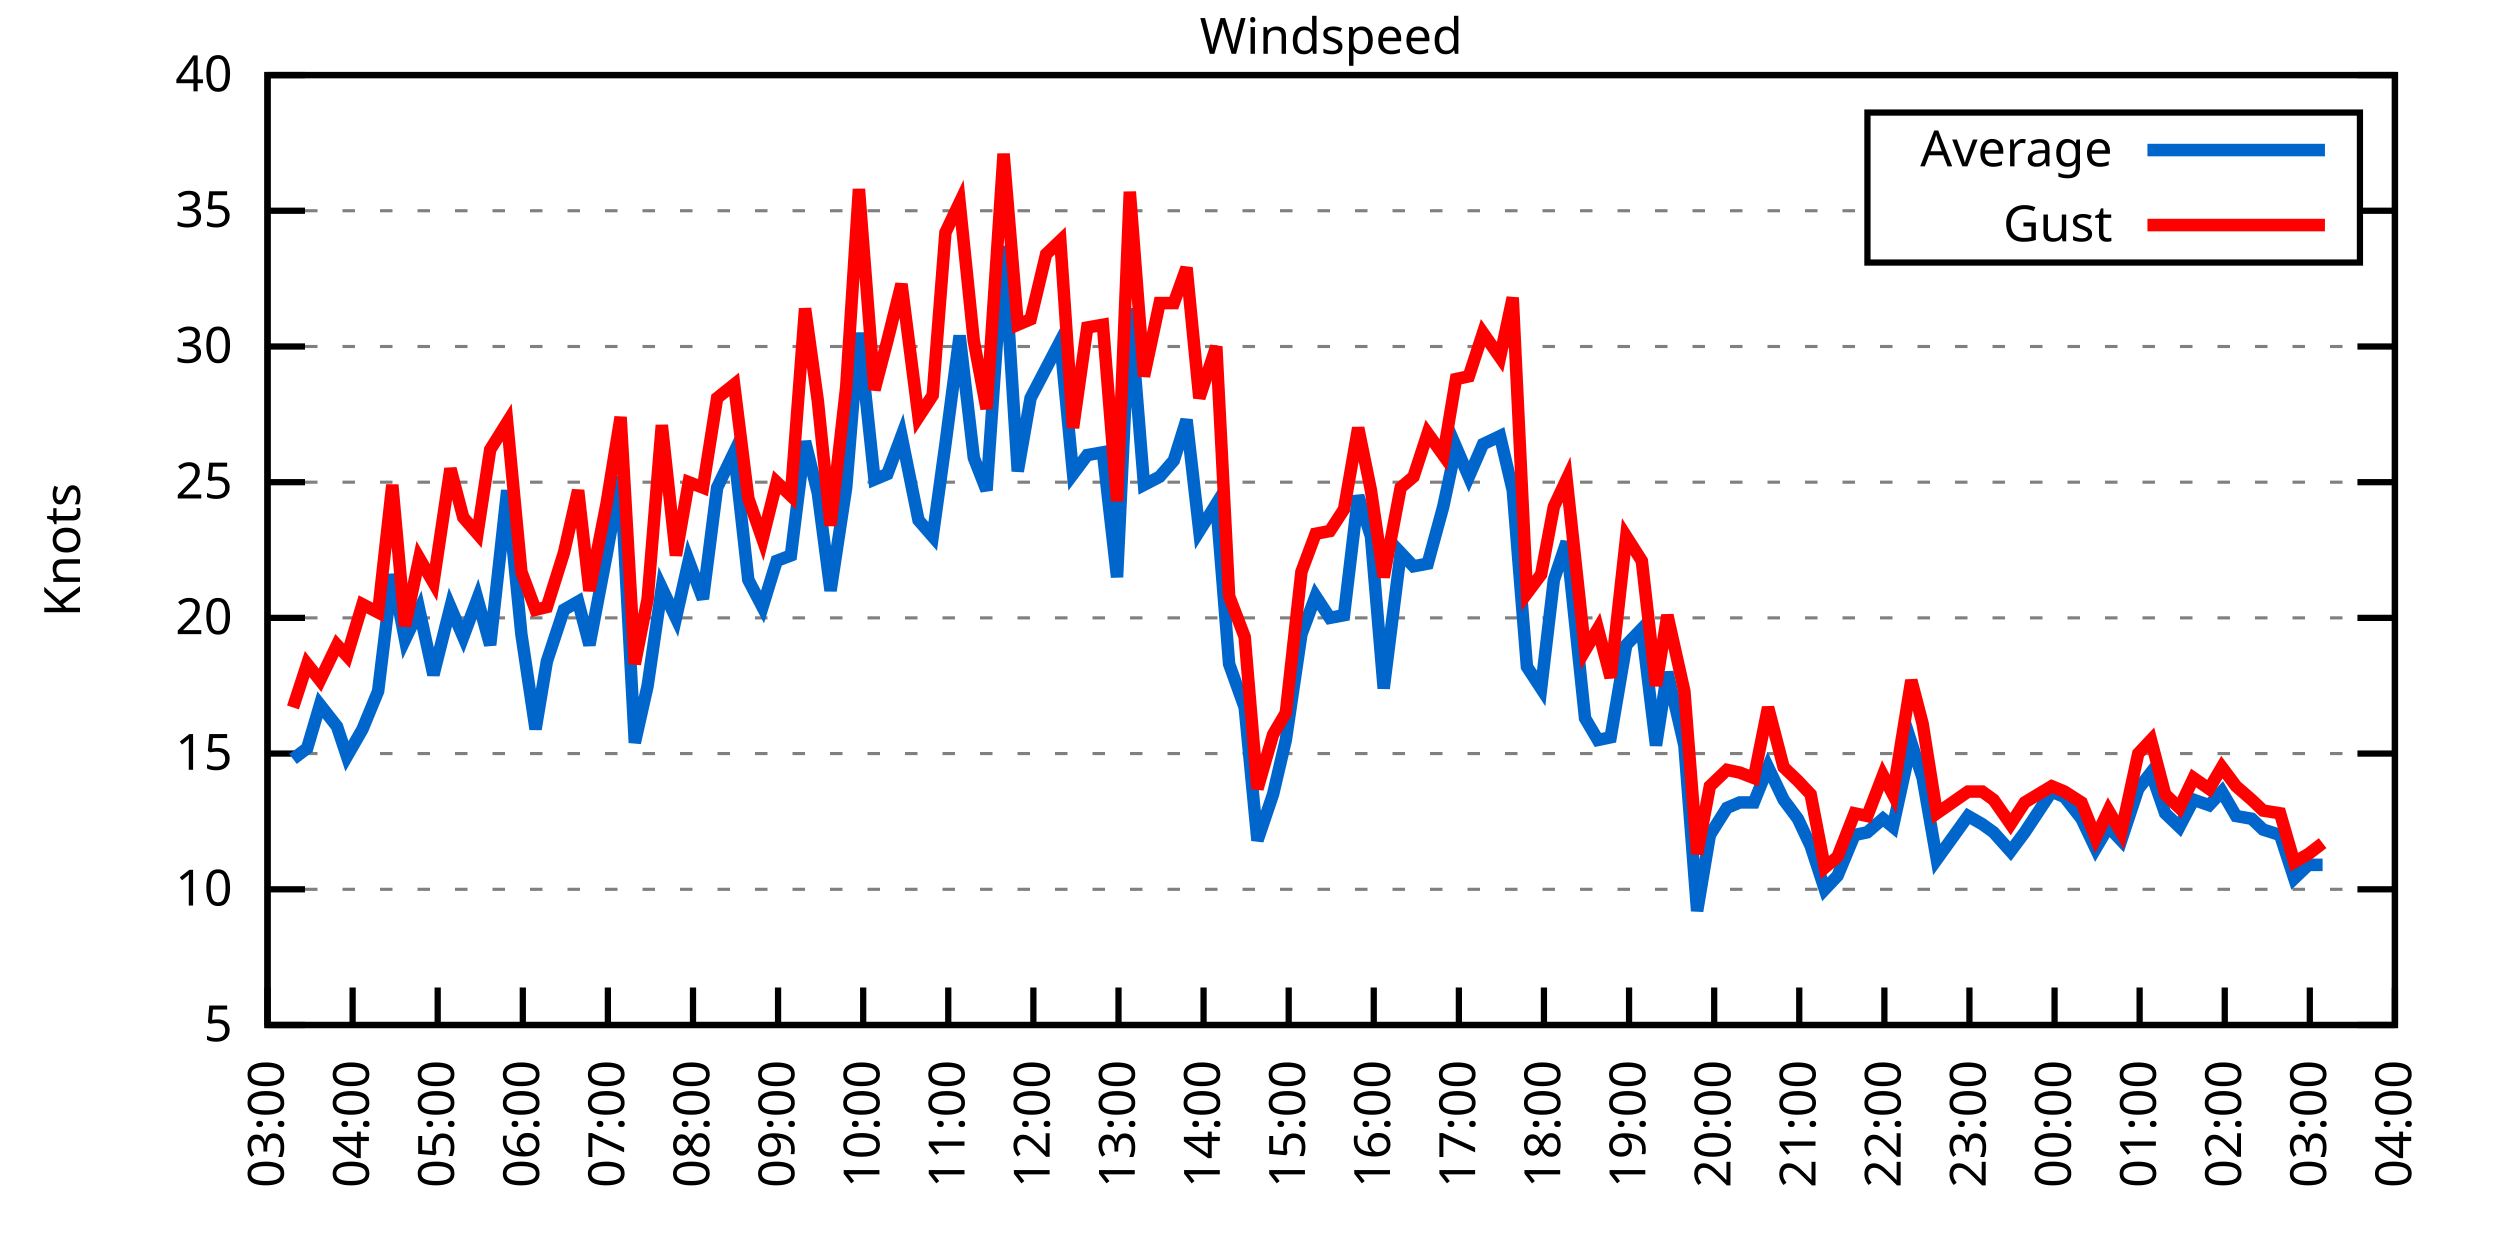
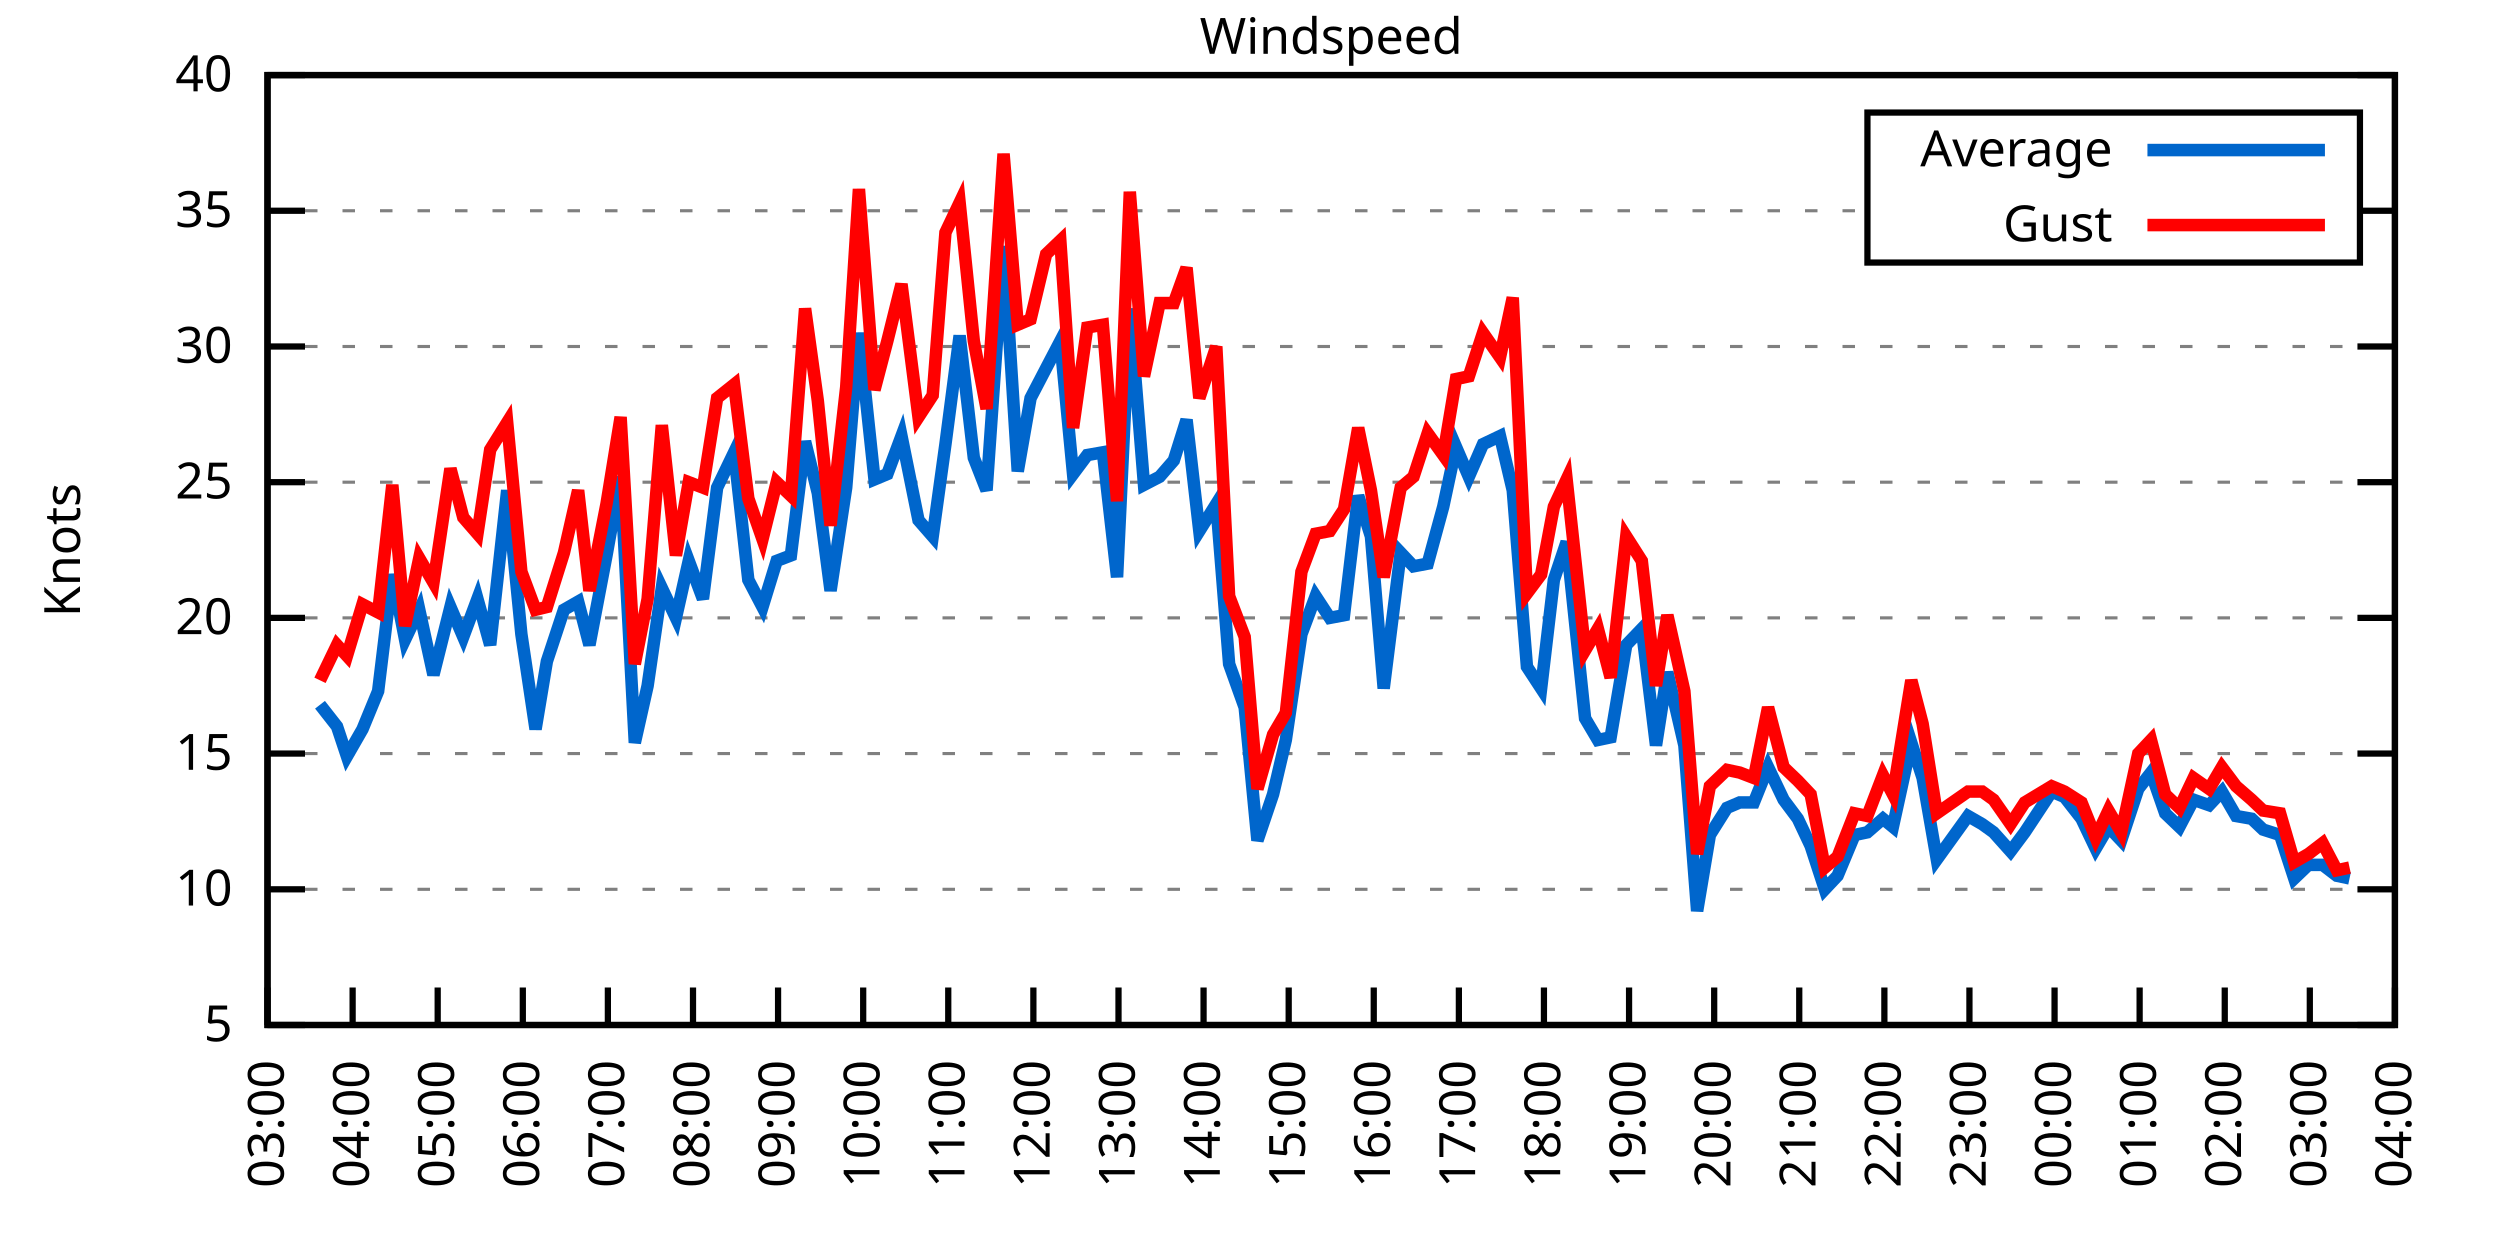
<svg xmlns="http://www.w3.org/2000/svg" xmlns:xlink="http://www.w3.org/1999/xlink" width="400" height="200" viewBox="0 0 400 200">
  <g id="gnuplot_canvas">
    <rect x="0" y="0" width="400" height="200" fill="none" />
    <defs>
      <circle id="gpDot" r="0.5" stroke-width="0.5" stroke="currentColor" />
      <path id="gpPt0" stroke-width="0.333" stroke="currentColor" d="M-1,0 h2 M0,-1 v2" />
      <path id="gpPt1" stroke-width="0.333" stroke="currentColor" d="M-1,-1 L1,1 M1,-1 L-1,1" />
      <path id="gpPt2" stroke-width="0.333" stroke="currentColor" d="M-1,0 L1,0 M0,-1 L0,1 M-1,-1 L1,1 M-1,1 L1,-1" />
      <rect id="gpPt3" stroke-width="0.333" stroke="currentColor" x="-1" y="-1" width="2" height="2" />
      <rect id="gpPt4" stroke-width="0.333" stroke="currentColor" fill="currentColor" x="-1" y="-1" width="2" height="2" />
      <circle id="gpPt5" stroke-width="0.333" stroke="currentColor" cx="0" cy="0" r="1" />
      <use xlink:href="#gpPt5" id="gpPt6" fill="currentColor" stroke="none" />
      <path id="gpPt7" stroke-width="0.333" stroke="currentColor" d="M0,-1.33 L-1.33,0.67 L1.33,0.67 z" />
      <use xlink:href="#gpPt7" id="gpPt8" fill="currentColor" stroke="none" />
      <use xlink:href="#gpPt7" id="gpPt9" stroke="currentColor" transform="rotate(180)" />
      <use xlink:href="#gpPt9" id="gpPt10" fill="currentColor" stroke="none" />
      <use xlink:href="#gpPt3" id="gpPt11" stroke="currentColor" transform="rotate(45)" />
      <use xlink:href="#gpPt11" id="gpPt12" fill="currentColor" stroke="none" />
      <path id="gpPt13" stroke-width="0.333" stroke="currentColor" d="M0,1.330 L1.265,0.411 L0.782,-1.067 L-0.782,-1.076 L-1.265,0.411 z" />
      <use xlink:href="#gpPt13" id="gpPt14" fill="currentColor" stroke="none" />
      <filter id="textbox" filterUnits="objectBoundingBox" x="0" y="0" height="1" width="1">
        <feFlood flood-color="white" flood-opacity="1" result="bgnd" />
        <feComposite in="SourceGraphic" in2="bgnd" operator="atop" />
      </filter>
      <filter id="greybox" filterUnits="objectBoundingBox" x="0" y="0" height="1" width="1">
        <feFlood flood-color="lightgrey" flood-opacity="1" result="grey" />
        <feComposite in="SourceGraphic" in2="grey" operator="atop" />
      </filter>
    </defs>
    <g fill="none" color="white" stroke="currentColor" stroke-width="1.00" stroke-linecap="butt" stroke-linejoin="miter">
</g>
    <g fill="none" color="black" stroke="currentColor" stroke-width="1.00" stroke-linecap="butt" stroke-linejoin="miter">
      <g stroke="none" shape-rendering="crispEdges">
        <polygon fill="rgb(255, 255, 255)" points="42.80,164.00 383.18,164.00 383.18,12.02 42.80,12.02 " />
      </g>
    </g>
    <g fill="none" color="black" stroke="currentColor" stroke-width="1.00" stroke-linecap="butt" stroke-linejoin="miter">
</g>
    <g fill="none" color="black" stroke="black" stroke-width="0.50" stroke-linecap="butt" stroke-linejoin="miter">
</g>
    <g fill="none" color="gray" stroke="currentColor" stroke-width="0.50" stroke-linecap="butt" stroke-linejoin="miter">
      <path stroke="gray" stroke-dasharray="2,4" class="gridline" d="M42.80,164.00 L383.19,164.00  " />
    </g>
    <g fill="none" color="gray" stroke="gray" stroke-width="1.00" stroke-linecap="butt" stroke-linejoin="miter">
</g>
    <g fill="none" color="black" stroke="currentColor" stroke-width="1.00" stroke-linecap="butt" stroke-linejoin="miter">
      <path stroke="black" d="M42.80,164.00 L48.80,164.00 M383.19,164.00 L377.19,164.00  " />
      <g transform="translate(37.20,166.60)" stroke="none" fill="black" font-family="Sans" font-size="8.00" text-anchor="end">
        <text>
          <tspan font-family="Sans"> 5</tspan>
        </text>
      </g>
    </g>
    <g fill="none" color="black" stroke="currentColor" stroke-width="1.00" stroke-linecap="butt" stroke-linejoin="miter">
</g>
    <g fill="none" color="black" stroke="black" stroke-width="0.50" stroke-linecap="butt" stroke-linejoin="miter">
</g>
    <g fill="none" color="gray" stroke="currentColor" stroke-width="0.50" stroke-linecap="butt" stroke-linejoin="miter">
      <path stroke="gray" stroke-dasharray="2,4" class="gridline" d="M42.80,142.29 L383.19,142.29  " />
    </g>
    <g fill="none" color="gray" stroke="gray" stroke-width="1.00" stroke-linecap="butt" stroke-linejoin="miter">
</g>
    <g fill="none" color="black" stroke="currentColor" stroke-width="1.00" stroke-linecap="butt" stroke-linejoin="miter">
      <path stroke="black" d="M42.80,142.29 L48.80,142.29 M383.19,142.29 L377.19,142.29  " />
      <g transform="translate(37.20,144.89)" stroke="none" fill="black" font-family="Sans" font-size="8.00" text-anchor="end">
        <text>
          <tspan font-family="Sans"> 10</tspan>
        </text>
      </g>
    </g>
    <g fill="none" color="black" stroke="currentColor" stroke-width="1.00" stroke-linecap="butt" stroke-linejoin="miter">
</g>
    <g fill="none" color="black" stroke="black" stroke-width="0.50" stroke-linecap="butt" stroke-linejoin="miter">
</g>
    <g fill="none" color="gray" stroke="currentColor" stroke-width="0.50" stroke-linecap="butt" stroke-linejoin="miter">
      <path stroke="gray" stroke-dasharray="2,4" class="gridline" d="M42.80,120.57 L383.19,120.57  " />
    </g>
    <g fill="none" color="gray" stroke="gray" stroke-width="1.00" stroke-linecap="butt" stroke-linejoin="miter">
</g>
    <g fill="none" color="black" stroke="currentColor" stroke-width="1.00" stroke-linecap="butt" stroke-linejoin="miter">
      <path stroke="black" d="M42.80,120.57 L48.80,120.57 M383.19,120.57 L377.19,120.57  " />
      <g transform="translate(37.20,123.17)" stroke="none" fill="black" font-family="Sans" font-size="8.00" text-anchor="end">
        <text>
          <tspan font-family="Sans"> 15</tspan>
        </text>
      </g>
    </g>
    <g fill="none" color="black" stroke="currentColor" stroke-width="1.00" stroke-linecap="butt" stroke-linejoin="miter">
</g>
    <g fill="none" color="black" stroke="black" stroke-width="0.50" stroke-linecap="butt" stroke-linejoin="miter">
</g>
    <g fill="none" color="gray" stroke="currentColor" stroke-width="0.50" stroke-linecap="butt" stroke-linejoin="miter">
      <path stroke="gray" stroke-dasharray="2,4" class="gridline" d="M42.80,98.86 L383.19,98.86  " />
    </g>
    <g fill="none" color="gray" stroke="gray" stroke-width="1.00" stroke-linecap="butt" stroke-linejoin="miter">
</g>
    <g fill="none" color="black" stroke="currentColor" stroke-width="1.00" stroke-linecap="butt" stroke-linejoin="miter">
      <path stroke="black" d="M42.80,98.86 L48.80,98.86 M383.19,98.86 L377.19,98.86  " />
      <g transform="translate(37.20,101.46)" stroke="none" fill="black" font-family="Sans" font-size="8.00" text-anchor="end">
        <text>
          <tspan font-family="Sans"> 20</tspan>
        </text>
      </g>
    </g>
    <g fill="none" color="black" stroke="currentColor" stroke-width="1.00" stroke-linecap="butt" stroke-linejoin="miter">
</g>
    <g fill="none" color="black" stroke="black" stroke-width="0.50" stroke-linecap="butt" stroke-linejoin="miter">
</g>
    <g fill="none" color="gray" stroke="currentColor" stroke-width="0.50" stroke-linecap="butt" stroke-linejoin="miter">
      <path stroke="gray" stroke-dasharray="2,4" class="gridline" d="M42.80,77.15 L383.19,77.15  " />
    </g>
    <g fill="none" color="gray" stroke="gray" stroke-width="1.00" stroke-linecap="butt" stroke-linejoin="miter">
</g>
    <g fill="none" color="black" stroke="currentColor" stroke-width="1.00" stroke-linecap="butt" stroke-linejoin="miter">
      <path stroke="black" d="M42.80,77.15 L48.80,77.15 M383.19,77.15 L377.19,77.15  " />
      <g transform="translate(37.20,79.75)" stroke="none" fill="black" font-family="Sans" font-size="8.00" text-anchor="end">
        <text>
          <tspan font-family="Sans"> 25</tspan>
        </text>
      </g>
    </g>
    <g fill="none" color="black" stroke="currentColor" stroke-width="1.00" stroke-linecap="butt" stroke-linejoin="miter">
</g>
    <g fill="none" color="black" stroke="black" stroke-width="0.50" stroke-linecap="butt" stroke-linejoin="miter">
</g>
    <g fill="none" color="gray" stroke="currentColor" stroke-width="0.50" stroke-linecap="butt" stroke-linejoin="miter">
      <path stroke="gray" stroke-dasharray="2,4" class="gridline" d="M42.80,55.44 L383.19,55.44  " />
    </g>
    <g fill="none" color="gray" stroke="gray" stroke-width="1.00" stroke-linecap="butt" stroke-linejoin="miter">
</g>
    <g fill="none" color="black" stroke="currentColor" stroke-width="1.00" stroke-linecap="butt" stroke-linejoin="miter">
      <path stroke="black" d="M42.80,55.44 L48.80,55.44 M383.19,55.44 L377.19,55.44  " />
      <g transform="translate(37.20,58.04)" stroke="none" fill="black" font-family="Sans" font-size="8.00" text-anchor="end">
        <text>
          <tspan font-family="Sans"> 30</tspan>
        </text>
      </g>
    </g>
    <g fill="none" color="black" stroke="currentColor" stroke-width="1.00" stroke-linecap="butt" stroke-linejoin="miter">
</g>
    <g fill="none" color="black" stroke="black" stroke-width="0.50" stroke-linecap="butt" stroke-linejoin="miter">
</g>
    <g fill="none" color="gray" stroke="currentColor" stroke-width="0.50" stroke-linecap="butt" stroke-linejoin="miter">
      <path stroke="gray" stroke-dasharray="2,4" class="gridline" d="M42.80,33.72 L298.79,33.72 M377.59,33.72 L383.19,33.72  " />
    </g>
    <g fill="none" color="gray" stroke="gray" stroke-width="1.00" stroke-linecap="butt" stroke-linejoin="miter">
</g>
    <g fill="none" color="black" stroke="currentColor" stroke-width="1.00" stroke-linecap="butt" stroke-linejoin="miter">
      <path stroke="black" d="M42.80,33.72 L48.80,33.72 M383.19,33.72 L377.19,33.72  " />
      <g transform="translate(37.20,36.32)" stroke="none" fill="black" font-family="Sans" font-size="8.00" text-anchor="end">
        <text>
          <tspan font-family="Sans"> 35</tspan>
        </text>
      </g>
    </g>
    <g fill="none" color="black" stroke="currentColor" stroke-width="1.00" stroke-linecap="butt" stroke-linejoin="miter">
</g>
    <g fill="none" color="black" stroke="black" stroke-width="0.50" stroke-linecap="butt" stroke-linejoin="miter">
</g>
    <g fill="none" color="gray" stroke="currentColor" stroke-width="0.50" stroke-linecap="butt" stroke-linejoin="miter">
      <path stroke="gray" stroke-dasharray="2,4" class="gridline" d="M42.80,12.01 L383.19,12.01  " />
    </g>
    <g fill="none" color="gray" stroke="gray" stroke-width="1.00" stroke-linecap="butt" stroke-linejoin="miter">
</g>
    <g fill="none" color="black" stroke="currentColor" stroke-width="1.00" stroke-linecap="butt" stroke-linejoin="miter">
      <path stroke="black" d="M42.80,12.01 L48.80,12.01 M383.19,12.01 L377.19,12.01  " />
      <g transform="translate(37.20,14.61)" stroke="none" fill="black" font-family="Sans" font-size="8.00" text-anchor="end">
        <text>
          <tspan font-family="Sans"> 40</tspan>
        </text>
      </g>
    </g>
    <g fill="none" color="black" stroke="currentColor" stroke-width="1.00" stroke-linecap="butt" stroke-linejoin="miter">
      <path stroke="black" d="M42.80,164.00 L42.80,158.00  " />
      <g transform="translate(45.40,169.60) rotate(270.00)" stroke="none" fill="black" font-family="Sans" font-size="8.00" text-anchor="end">
        <text>
          <tspan font-family="Sans">03:00</tspan>
        </text>
      </g>
    </g>
    <g fill="none" color="black" stroke="currentColor" stroke-width="1.00" stroke-linecap="butt" stroke-linejoin="miter">
      <path stroke="black" d="M56.42,164.00 L56.42,158.00  " />
      <g transform="translate(59.02,169.60) rotate(270.00)" stroke="none" fill="black" font-family="Sans" font-size="8.00" text-anchor="end">
        <text>
          <tspan font-family="Sans">04:00</tspan>
        </text>
      </g>
    </g>
    <g fill="none" color="black" stroke="currentColor" stroke-width="1.00" stroke-linecap="butt" stroke-linejoin="miter">
      <path stroke="black" d="M70.03,164.00 L70.03,158.00  " />
      <g transform="translate(72.63,169.60) rotate(270.00)" stroke="none" fill="black" font-family="Sans" font-size="8.00" text-anchor="end">
        <text>
          <tspan font-family="Sans">05:00</tspan>
        </text>
      </g>
    </g>
    <g fill="none" color="black" stroke="currentColor" stroke-width="1.00" stroke-linecap="butt" stroke-linejoin="miter">
      <path stroke="black" d="M83.65,164.00 L83.65,158.00  " />
      <g transform="translate(86.25,169.60) rotate(270.00)" stroke="none" fill="black" font-family="Sans" font-size="8.00" text-anchor="end">
        <text>
          <tspan font-family="Sans">06:00</tspan>
        </text>
      </g>
    </g>
    <g fill="none" color="black" stroke="currentColor" stroke-width="1.00" stroke-linecap="butt" stroke-linejoin="miter">
      <path stroke="black" d="M97.26,164.00 L97.26,158.00  " />
      <g transform="translate(99.86,169.60) rotate(270.00)" stroke="none" fill="black" font-family="Sans" font-size="8.00" text-anchor="end">
        <text>
          <tspan font-family="Sans">07:00</tspan>
        </text>
      </g>
    </g>
    <g fill="none" color="black" stroke="currentColor" stroke-width="1.00" stroke-linecap="butt" stroke-linejoin="miter">
      <path stroke="black" d="M110.88,164.00 L110.88,158.00  " />
      <g transform="translate(113.48,169.60) rotate(270.00)" stroke="none" fill="black" font-family="Sans" font-size="8.00" text-anchor="end">
        <text>
          <tspan font-family="Sans">08:00</tspan>
        </text>
      </g>
    </g>
    <g fill="none" color="black" stroke="currentColor" stroke-width="1.00" stroke-linecap="butt" stroke-linejoin="miter">
      <path stroke="black" d="M124.49,164.00 L124.49,158.00  " />
      <g transform="translate(127.09,169.60) rotate(270.00)" stroke="none" fill="black" font-family="Sans" font-size="8.00" text-anchor="end">
        <text>
          <tspan font-family="Sans">09:00</tspan>
        </text>
      </g>
    </g>
    <g fill="none" color="black" stroke="currentColor" stroke-width="1.00" stroke-linecap="butt" stroke-linejoin="miter">
      <path stroke="black" d="M138.11,164.00 L138.11,158.00  " />
      <g transform="translate(140.71,169.60) rotate(270.00)" stroke="none" fill="black" font-family="Sans" font-size="8.00" text-anchor="end">
        <text>
          <tspan font-family="Sans">10:00</tspan>
        </text>
      </g>
    </g>
    <g fill="none" color="black" stroke="currentColor" stroke-width="1.00" stroke-linecap="butt" stroke-linejoin="miter">
      <path stroke="black" d="M151.72,164.00 L151.72,158.00  " />
      <g transform="translate(154.32,169.60) rotate(270.00)" stroke="none" fill="black" font-family="Sans" font-size="8.00" text-anchor="end">
        <text>
          <tspan font-family="Sans">11:00</tspan>
        </text>
      </g>
    </g>
    <g fill="none" color="black" stroke="currentColor" stroke-width="1.00" stroke-linecap="butt" stroke-linejoin="miter">
      <path stroke="black" d="M165.34,164.00 L165.34,158.00  " />
      <g transform="translate(167.94,169.60) rotate(270.00)" stroke="none" fill="black" font-family="Sans" font-size="8.00" text-anchor="end">
        <text>
          <tspan font-family="Sans">12:00</tspan>
        </text>
      </g>
    </g>
    <g fill="none" color="black" stroke="currentColor" stroke-width="1.00" stroke-linecap="butt" stroke-linejoin="miter">
      <path stroke="black" d="M178.96,164.00 L178.96,158.00  " />
      <g transform="translate(181.56,169.60) rotate(270.00)" stroke="none" fill="black" font-family="Sans" font-size="8.00" text-anchor="end">
        <text>
          <tspan font-family="Sans">13:00</tspan>
        </text>
      </g>
    </g>
    <g fill="none" color="black" stroke="currentColor" stroke-width="1.00" stroke-linecap="butt" stroke-linejoin="miter">
      <path stroke="black" d="M192.57,164.00 L192.57,158.00  " />
      <g transform="translate(195.17,169.60) rotate(270.00)" stroke="none" fill="black" font-family="Sans" font-size="8.00" text-anchor="end">
        <text>
          <tspan font-family="Sans">14:00</tspan>
        </text>
      </g>
    </g>
    <g fill="none" color="black" stroke="currentColor" stroke-width="1.00" stroke-linecap="butt" stroke-linejoin="miter">
      <path stroke="black" d="M206.19,164.00 L206.19,158.00  " />
      <g transform="translate(208.79,169.60) rotate(270.00)" stroke="none" fill="black" font-family="Sans" font-size="8.00" text-anchor="end">
        <text>
          <tspan font-family="Sans">15:00</tspan>
        </text>
      </g>
    </g>
    <g fill="none" color="black" stroke="currentColor" stroke-width="1.00" stroke-linecap="butt" stroke-linejoin="miter">
      <path stroke="black" d="M219.80,164.00 L219.80,158.00  " />
      <g transform="translate(222.40,169.60) rotate(270.00)" stroke="none" fill="black" font-family="Sans" font-size="8.00" text-anchor="end">
        <text>
          <tspan font-family="Sans">16:00</tspan>
        </text>
      </g>
    </g>
    <g fill="none" color="black" stroke="currentColor" stroke-width="1.00" stroke-linecap="butt" stroke-linejoin="miter">
      <path stroke="black" d="M233.42,164.00 L233.42,158.00  " />
      <g transform="translate(236.02,169.60) rotate(270.00)" stroke="none" fill="black" font-family="Sans" font-size="8.00" text-anchor="end">
        <text>
          <tspan font-family="Sans">17:00</tspan>
        </text>
      </g>
    </g>
    <g fill="none" color="black" stroke="currentColor" stroke-width="1.00" stroke-linecap="butt" stroke-linejoin="miter">
      <path stroke="black" d="M247.03,164.00 L247.03,158.00  " />
      <g transform="translate(249.63,169.60) rotate(270.00)" stroke="none" fill="black" font-family="Sans" font-size="8.00" text-anchor="end">
        <text>
          <tspan font-family="Sans">18:00</tspan>
        </text>
      </g>
    </g>
    <g fill="none" color="black" stroke="currentColor" stroke-width="1.00" stroke-linecap="butt" stroke-linejoin="miter">
      <path stroke="black" d="M260.65,164.00 L260.65,158.00  " />
      <g transform="translate(263.25,169.60) rotate(270.00)" stroke="none" fill="black" font-family="Sans" font-size="8.00" text-anchor="end">
        <text>
          <tspan font-family="Sans">19:00</tspan>
        </text>
      </g>
    </g>
    <g fill="none" color="black" stroke="currentColor" stroke-width="1.00" stroke-linecap="butt" stroke-linejoin="miter">
      <path stroke="black" d="M274.27,164.00 L274.27,158.00  " />
      <g transform="translate(276.87,169.60) rotate(270.00)" stroke="none" fill="black" font-family="Sans" font-size="8.00" text-anchor="end">
        <text>
          <tspan font-family="Sans">20:00</tspan>
        </text>
      </g>
    </g>
    <g fill="none" color="black" stroke="currentColor" stroke-width="1.00" stroke-linecap="butt" stroke-linejoin="miter">
      <path stroke="black" d="M287.88,164.00 L287.88,158.00  " />
      <g transform="translate(290.48,169.60) rotate(270.00)" stroke="none" fill="black" font-family="Sans" font-size="8.00" text-anchor="end">
        <text>
          <tspan font-family="Sans">21:00</tspan>
        </text>
      </g>
    </g>
    <g fill="none" color="black" stroke="currentColor" stroke-width="1.00" stroke-linecap="butt" stroke-linejoin="miter">
      <path stroke="black" d="M301.50,164.00 L301.50,158.00  " />
      <g transform="translate(304.10,169.60) rotate(270.00)" stroke="none" fill="black" font-family="Sans" font-size="8.00" text-anchor="end">
        <text>
          <tspan font-family="Sans">22:00</tspan>
        </text>
      </g>
    </g>
    <g fill="none" color="black" stroke="currentColor" stroke-width="1.00" stroke-linecap="butt" stroke-linejoin="miter">
      <path stroke="black" d="M315.11,164.00 L315.11,158.00  " />
      <g transform="translate(317.71,169.60) rotate(270.00)" stroke="none" fill="black" font-family="Sans" font-size="8.00" text-anchor="end">
        <text>
          <tspan font-family="Sans">23:00</tspan>
        </text>
      </g>
    </g>
    <g fill="none" color="black" stroke="currentColor" stroke-width="1.00" stroke-linecap="butt" stroke-linejoin="miter">
      <path stroke="black" d="M328.73,164.00 L328.73,158.00  " />
      <g transform="translate(331.33,169.60) rotate(270.00)" stroke="none" fill="black" font-family="Sans" font-size="8.00" text-anchor="end">
        <text>
          <tspan font-family="Sans">00:00</tspan>
        </text>
      </g>
    </g>
    <g fill="none" color="black" stroke="currentColor" stroke-width="1.00" stroke-linecap="butt" stroke-linejoin="miter">
      <path stroke="black" d="M342.34,164.00 L342.34,158.00  " />
      <g transform="translate(344.94,169.60) rotate(270.00)" stroke="none" fill="black" font-family="Sans" font-size="8.00" text-anchor="end">
        <text>
          <tspan font-family="Sans">01:00</tspan>
        </text>
      </g>
    </g>
    <g fill="none" color="black" stroke="currentColor" stroke-width="1.00" stroke-linecap="butt" stroke-linejoin="miter">
      <path stroke="black" d="M355.96,164.00 L355.96,158.00  " />
      <g transform="translate(358.56,169.60) rotate(270.00)" stroke="none" fill="black" font-family="Sans" font-size="8.00" text-anchor="end">
        <text>
          <tspan font-family="Sans">02:00</tspan>
        </text>
      </g>
    </g>
    <g fill="none" color="black" stroke="currentColor" stroke-width="1.00" stroke-linecap="butt" stroke-linejoin="miter">
      <path stroke="black" d="M369.57,164.00 L369.57,158.00  " />
      <g transform="translate(372.17,169.60) rotate(270.00)" stroke="none" fill="black" font-family="Sans" font-size="8.00" text-anchor="end">
        <text>
          <tspan font-family="Sans">03:00</tspan>
        </text>
      </g>
    </g>
    <g fill="none" color="black" stroke="currentColor" stroke-width="1.00" stroke-linecap="butt" stroke-linejoin="miter">
      <path stroke="black" d="M383.19,164.00 L383.19,158.00  " />
      <g transform="translate(385.79,169.60) rotate(270.00)" stroke="none" fill="black" font-family="Sans" font-size="8.00" text-anchor="end">
        <text>
          <tspan font-family="Sans">04:00</tspan>
        </text>
      </g>
    </g>
    <g fill="none" color="black" stroke="currentColor" stroke-width="1.00" stroke-linecap="butt" stroke-linejoin="miter">
</g>
    <g fill="none" color="black" stroke="currentColor" stroke-width="1.00" stroke-linecap="butt" stroke-linejoin="miter">
      <path stroke="black" d="M42.80,12.01 L42.80,164.00 L383.19,164.00 L383.19,12.01 L42.80,12.01 Z  " />
    </g>
    <g fill="none" color="black" stroke="currentColor" stroke-width="1.00" stroke-linecap="butt" stroke-linejoin="miter">
</g>
    <g fill="none" color="black" stroke="currentColor" stroke-width="1.00" stroke-linecap="butt" stroke-linejoin="miter">
      <path stroke="black" d="M298.79,42.01 L298.79,18.01 L377.59,18.01 L377.59,42.01 L298.79,42.01 Z  " />
    </g>
    <g id="Windspeed_plot_1">
      <g fill="none" color="white" stroke="black" stroke-width="2.00" stroke-linecap="butt" stroke-linejoin="miter">
</g>
      <g fill="none" color="black" stroke="currentColor" stroke-width="2.00" stroke-linecap="butt" stroke-linejoin="miter">
        <g transform="translate(337.99,26.61)" stroke="none" fill="black" font-family="Sans" font-size="8.00" text-anchor="end">
          <text>
            <tspan font-family="Sans">Average</tspan>
          </text>
        </g>
      </g>
      <g fill="none" color="black" stroke="currentColor" stroke-width="2.00" stroke-linecap="butt" stroke-linejoin="miter">
-         <path stroke="rgb(  0, 102, 204)" d="M343.59,24.01 L371.99,24.01 M46.88,121.44 L49.15,119.71 L51.20,112.76 L53.92,116.23 L55.51,121.01 L58.00,116.67   L60.50,110.59 L62.77,91.91 L64.81,102.34 L67.08,97.56 L69.35,107.98 L72.07,97.12 L74.12,101.90 L76.39,95.82   L78.43,103.20 L81.15,78.45 L83.42,101.47 L85.69,116.67 L87.50,105.81 L90.23,97.56 L92.50,96.26 L94.31,103.20   L97.04,88.87 L99.30,76.28 L101.57,118.84 L103.62,109.72 L105.89,94.08 L108.15,98.86 L110.20,89.74 L112.47,95.82   L114.74,78.02 L117.46,72.37 L119.73,92.78 L122.00,97.12 L124.27,89.74 L126.54,88.87 L128.81,70.63 L130.85,78.89   L132.89,94.52 L135.39,78.02 L137.43,53.26 L139.92,76.71 L141.97,75.85 L144.24,69.77 L146.96,83.23 L149.23,85.83   L151.27,71.07 L153.54,53.70 L155.81,73.24 L157.85,78.45 L160.57,39.37 L162.84,75.41 L164.89,63.69 L167.38,58.91   L169.65,54.57 L171.69,75.85 L173.96,72.81 L176.46,72.37 L178.73,92.35 L180.77,49.36 L183.04,77.58 L185.54,76.28   L187.81,73.67 L189.85,67.16 L191.89,84.97 L194.61,80.62 L196.66,106.24 L199.15,113.19 L201.19,134.47 L203.69,127.09   L205.73,118.40 L208.23,101.47 L210.50,95.39 L212.77,98.86 L215.04,98.43 L217.31,79.32 L219.35,85.83 L221.39,110.15   L224.11,88.44 L226.16,90.61 L228.43,90.18 L230.92,81.06 L232.96,71.50 L235.01,76.28 L237.28,71.07 L240.00,69.77   L242.04,78.45 L244.31,106.68 L246.58,110.15 L248.62,92.78 L250.66,86.70 L253.61,114.93 L255.66,118.40 L257.70,117.97   L260.20,103.20 L262.69,100.60 L264.96,119.27 L266.78,107.55 L269.50,119.27 L271.54,145.76 L273.58,133.60 L276.31,129.26   L278.35,128.39 L280.62,128.39 L282.89,122.75 L285.38,127.96 L287.65,131.00 L289.70,135.34 L291.97,142.29 L294.01,140.12   L296.73,133.60 L298.77,133.17 L301.27,131.00 L302.86,132.30 L305.81,118.84 L307.62,124.48 L309.89,137.51 L314.89,130.56   L317.15,131.86 L318.97,133.17 L321.69,136.21 L323.96,133.17 L328.27,126.65 L330.32,127.52 L333.04,131.00 L335.31,135.77   L337.35,132.30 L339.39,134.47 L342.12,126.22 L344.16,123.61 L346.43,130.13 L348.70,132.30 L350.97,127.96 L353.46,128.83   L355.50,126.65 L357.77,130.56 L360.27,131.00 L362.09,132.73 L364.81,133.60 L367.08,140.55 L369.35,138.38 L371.62,138.38    " />
+         <path stroke="rgb(  0, 102, 204)" d="M343.59,24.01 L371.99,24.01 M51.20,112.76 L53.92,116.23 L55.51,121.01 L58.00,116.67 L60.50,110.59 L62.77,91.91   L64.81,102.34 L67.08,97.56 L69.35,107.98 L72.07,97.12 L74.12,101.90 L76.39,95.82 L78.43,103.20 L81.15,78.45   L83.42,101.47 L85.69,116.67 L87.50,105.81 L90.23,97.56 L92.50,96.26 L94.31,103.20 L97.04,88.87 L99.30,76.28   L101.57,118.84 L103.62,109.72 L105.89,94.08 L108.15,98.86 L110.20,89.74 L112.47,95.82 L114.74,78.02 L117.46,72.37   L119.73,92.78 L122.00,97.12 L124.27,89.74 L126.54,88.87 L128.81,70.63 L130.85,78.89 L132.89,94.52 L135.39,78.02   L137.43,53.26 L139.92,76.71 L141.97,75.85 L144.24,69.77 L146.96,83.23 L149.23,85.83 L151.27,71.07 L153.54,53.70   L155.81,73.24 L157.85,78.45 L160.57,39.37 L162.84,75.41 L164.89,63.69 L167.38,58.91 L169.65,54.57 L171.69,75.85   L173.96,72.81 L176.46,72.37 L178.73,92.35 L180.77,49.36 L183.04,77.58 L185.54,76.28 L187.81,73.67 L189.85,67.16   L191.89,84.97 L194.61,80.62 L196.66,106.24 L199.15,113.19 L201.19,134.47 L203.69,127.09 L205.73,118.40 L208.23,101.47   L210.50,95.39 L212.77,98.86 L215.04,98.43 L217.31,79.32 L219.35,85.83 L221.39,110.15 L224.11,88.44 L226.16,90.61   L228.43,90.18 L230.92,81.06 L232.96,71.50 L235.01,76.28 L237.28,71.07 L240.00,69.77 L242.04,78.45 L244.31,106.68   L246.58,110.15 L248.62,92.78 L250.66,86.70 L253.61,114.93 L255.66,118.40 L257.70,117.97 L260.20,103.20 L262.69,100.60   L264.96,119.27 L266.78,107.55 L269.50,119.27 L271.54,145.76 L273.58,133.60 L276.31,129.26 L278.35,128.39 L280.62,128.39   L282.89,122.75 L285.38,127.96 L287.65,131.00 L289.70,135.34 L291.97,142.29 L294.01,140.12 L296.73,133.60 L298.77,133.17   L301.27,131.00 L302.86,132.30 L305.81,118.84 L307.62,124.48 L309.89,137.51 L314.89,130.56 L317.15,131.86 L318.97,133.17   L321.69,136.21 L323.96,133.17 L328.27,126.65 L330.32,127.52 L333.04,131.00 L335.31,135.77 L337.35,132.30 L339.39,134.47   L342.12,126.22 L344.16,123.61 L346.43,130.13 L348.70,132.30 L350.97,127.96 L353.46,128.83 L355.50,126.65 L357.77,130.56   L360.27,131.00 L362.09,132.73 L364.81,133.60 L367.08,140.55 L369.35,138.38 L371.62,138.38 L373.89,140.12 L375.93,140.55    " />
      </g>
    </g>
    <g id="Windspeed_plot_2">
      <g fill="none" color="black" stroke="currentColor" stroke-width="2.00" stroke-linecap="butt" stroke-linejoin="miter">
        <g transform="translate(337.99,38.61)" stroke="none" fill="black" font-family="Sans" font-size="8.00" text-anchor="end">
          <text>
            <tspan font-family="Sans">Gust</tspan>
          </text>
        </g>
      </g>
      <g fill="none" color="black" stroke="currentColor" stroke-width="2.00" stroke-linecap="butt" stroke-linejoin="miter">
-         <path stroke="rgb(255,   0,   0)" d="M343.59,36.01 L371.99,36.01 M46.88,113.19 L49.15,106.24 L51.20,108.85 L53.92,103.20 L55.51,104.94 L58.00,96.69   L60.50,97.99 L62.77,77.58 L64.81,100.16 L67.08,89.31 L69.35,93.22 L72.07,74.98 L74.12,82.79 L76.39,85.40   L78.43,71.94 L81.15,67.59 L83.42,91.48 L85.69,97.56 L87.50,97.12 L90.23,88.44 L92.50,78.45 L94.31,94.52   L97.04,80.62 L99.30,66.73 L101.57,106.24 L103.62,95.82 L105.89,68.03 L108.15,88.87 L110.20,77.15 L112.47,78.02   L114.74,63.69 L117.46,61.52 L119.73,79.75 L122.00,86.27 L124.27,77.15 L126.54,79.32 L128.81,49.36 L130.85,64.12   L132.89,84.10 L135.39,61.95 L137.43,30.25 L139.92,62.38 L141.97,54.57 L144.24,45.45 L146.96,66.73 L149.23,63.25   L151.27,37.20 L153.54,32.42 L155.81,54.57 L157.85,65.42 L160.57,24.60 L162.84,51.96 L164.89,51.09 L167.38,40.67   L169.65,38.50 L171.69,68.46 L173.96,52.40 L176.46,51.96 L178.73,80.19 L180.77,30.68 L183.04,60.21 L185.54,48.49   L187.81,48.49 L189.85,42.84 L191.89,63.69 L194.61,55.44 L196.66,95.39 L199.15,101.90 L201.19,126.22 L203.69,117.53   L205.73,114.06 L208.23,91.48 L210.50,85.40 L212.77,84.97 L215.04,81.49 L217.31,68.46 L219.35,78.45 L221.39,92.35   L224.11,78.02 L226.16,76.28 L228.43,69.33 L230.92,72.81 L232.96,60.65 L235.01,60.21 L237.28,53.26 L240.00,57.17   L242.04,47.62 L244.31,94.95 L246.58,91.91 L248.62,81.06 L250.66,76.71 L253.61,104.07 L255.66,100.60 L257.70,108.42   L260.20,85.83 L262.69,89.74 L264.96,109.72 L266.78,98.43 L269.50,110.59 L271.54,136.64 L273.58,125.79 L276.31,123.18   L278.35,123.61 L280.62,124.48 L282.89,113.19 L285.38,122.75 L287.65,124.92 L289.70,127.09 L291.97,138.81 L294.01,137.08   L296.73,130.13 L298.77,130.56 L301.27,124.05 L302.86,127.09 L305.81,108.85 L307.62,115.80 L309.89,130.13 L314.89,126.65   L317.15,126.65 L318.97,127.96 L321.69,131.86 L323.96,128.39 L328.27,125.79 L330.32,126.65 L333.04,128.39 L335.31,134.04   L337.35,129.69 L339.39,133.17 L342.12,120.57 L344.16,118.40 L346.43,127.09 L348.70,129.26 L350.97,124.48 L353.46,126.22   L355.50,122.75 L357.77,125.79 L360.27,127.96 L362.09,129.69 L364.81,130.13 L367.08,137.94 L369.35,136.64 L371.62,134.90    " />
+         <path stroke="rgb(255,   0,   0)" d="M343.59,36.01 L371.99,36.01 M51.20,108.85 L53.92,103.20 L55.51,104.94 L58.00,96.69 L60.50,97.99 L62.77,77.58   L64.81,100.16 L67.08,89.31 L69.35,93.22 L72.07,74.98 L74.12,82.79 L76.39,85.40 L78.43,71.94 L81.15,67.59   L83.42,91.48 L85.69,97.56 L87.50,97.12 L90.23,88.44 L92.50,78.45 L94.31,94.52 L97.04,80.62 L99.30,66.73   L101.57,106.24 L103.62,95.82 L105.89,68.03 L108.15,88.87 L110.20,77.15 L112.47,78.02 L114.74,63.69 L117.46,61.52   L119.73,79.75 L122.00,86.27 L124.27,77.15 L126.54,79.32 L128.81,49.36 L130.85,64.12 L132.89,84.10 L135.39,61.95   L137.43,30.25 L139.92,62.38 L141.97,54.57 L144.24,45.45 L146.96,66.73 L149.23,63.25 L151.27,37.20 L153.54,32.42   L155.81,54.57 L157.85,65.42 L160.57,24.60 L162.84,51.96 L164.89,51.09 L167.38,40.67 L169.65,38.50 L171.69,68.46   L173.96,52.40 L176.46,51.96 L178.73,80.19 L180.77,30.68 L183.04,60.21 L185.54,48.49 L187.81,48.49 L189.85,42.84   L191.89,63.69 L194.61,55.44 L196.66,95.39 L199.15,101.90 L201.19,126.22 L203.69,117.53 L205.73,114.06 L208.23,91.48   L210.50,85.40 L212.77,84.97 L215.04,81.49 L217.31,68.46 L219.35,78.45 L221.39,92.35 L224.11,78.02 L226.16,76.28   L228.43,69.33 L230.92,72.81 L232.96,60.65 L235.01,60.21 L237.28,53.26 L240.00,57.17 L242.04,47.62 L244.31,94.95   L246.58,91.91 L248.62,81.06 L250.66,76.71 L253.61,104.07 L255.66,100.60 L257.70,108.42 L260.20,85.83 L262.69,89.74   L264.96,109.72 L266.78,98.43 L269.50,110.59 L271.54,136.64 L273.58,125.79 L276.31,123.18 L278.35,123.61 L280.62,124.48   L282.89,113.19 L285.38,122.75 L287.65,124.92 L289.70,127.09 L291.97,138.81 L294.01,137.08 L296.73,130.13 L298.77,130.56   L301.27,124.05 L302.86,127.09 L305.81,108.85 L307.62,115.80 L309.89,130.13 L314.89,126.65 L317.15,126.65 L318.97,127.96   L321.69,131.86 L323.96,128.39 L328.27,125.79 L330.32,126.65 L333.04,128.39 L335.31,134.04 L337.35,129.69 L339.39,133.17   L342.12,120.57 L344.16,118.40 L346.43,127.09 L348.70,129.26 L350.97,124.48 L353.46,126.22 L355.50,122.75 L357.77,125.79   L360.27,127.96 L362.09,129.69 L364.81,130.13 L367.08,137.94 L369.35,136.64 L371.62,134.90 L373.89,139.25 L375.93,138.81    " />
      </g>
    </g>
    <g fill="none" color="black" stroke="currentColor" stroke-width="2.00" stroke-linecap="butt" stroke-linejoin="miter">
</g>
    <g fill="none" color="black" stroke="black" stroke-width="1.00" stroke-linecap="butt" stroke-linejoin="miter">
</g>
    <g fill="none" color="black" stroke="currentColor" stroke-width="1.00" stroke-linecap="butt" stroke-linejoin="miter">
      <path stroke="black" d="M42.80,12.01 L42.80,164.00 L383.19,164.00 L383.19,12.01 L42.80,12.01 Z  " />
      <g transform="translate(12.80,88.01) rotate(270.00)" stroke="none" fill="black" font-family="Sans" font-size="8.00" text-anchor="middle">
        <text>
          <tspan font-family="Sans">Knots</tspan>
        </text>
      </g>
    </g>
    <g fill="none" color="black" stroke="currentColor" stroke-width="1.00" stroke-linecap="butt" stroke-linejoin="miter">
</g>
    <g fill="none" color="black" stroke="currentColor" stroke-width="1.00" stroke-linecap="butt" stroke-linejoin="miter">
      <g transform="translate(212.99,8.61)" stroke="none" fill="black" font-family="Sans" font-size="8.00" text-anchor="middle">
        <text>
          <tspan font-family="Sans">Windspeed</tspan>
        </text>
      </g>
    </g>
    <g fill="none" color="black" stroke="currentColor" stroke-width="1.00" stroke-linecap="butt" stroke-linejoin="miter">
</g>
  </g>
</svg>
